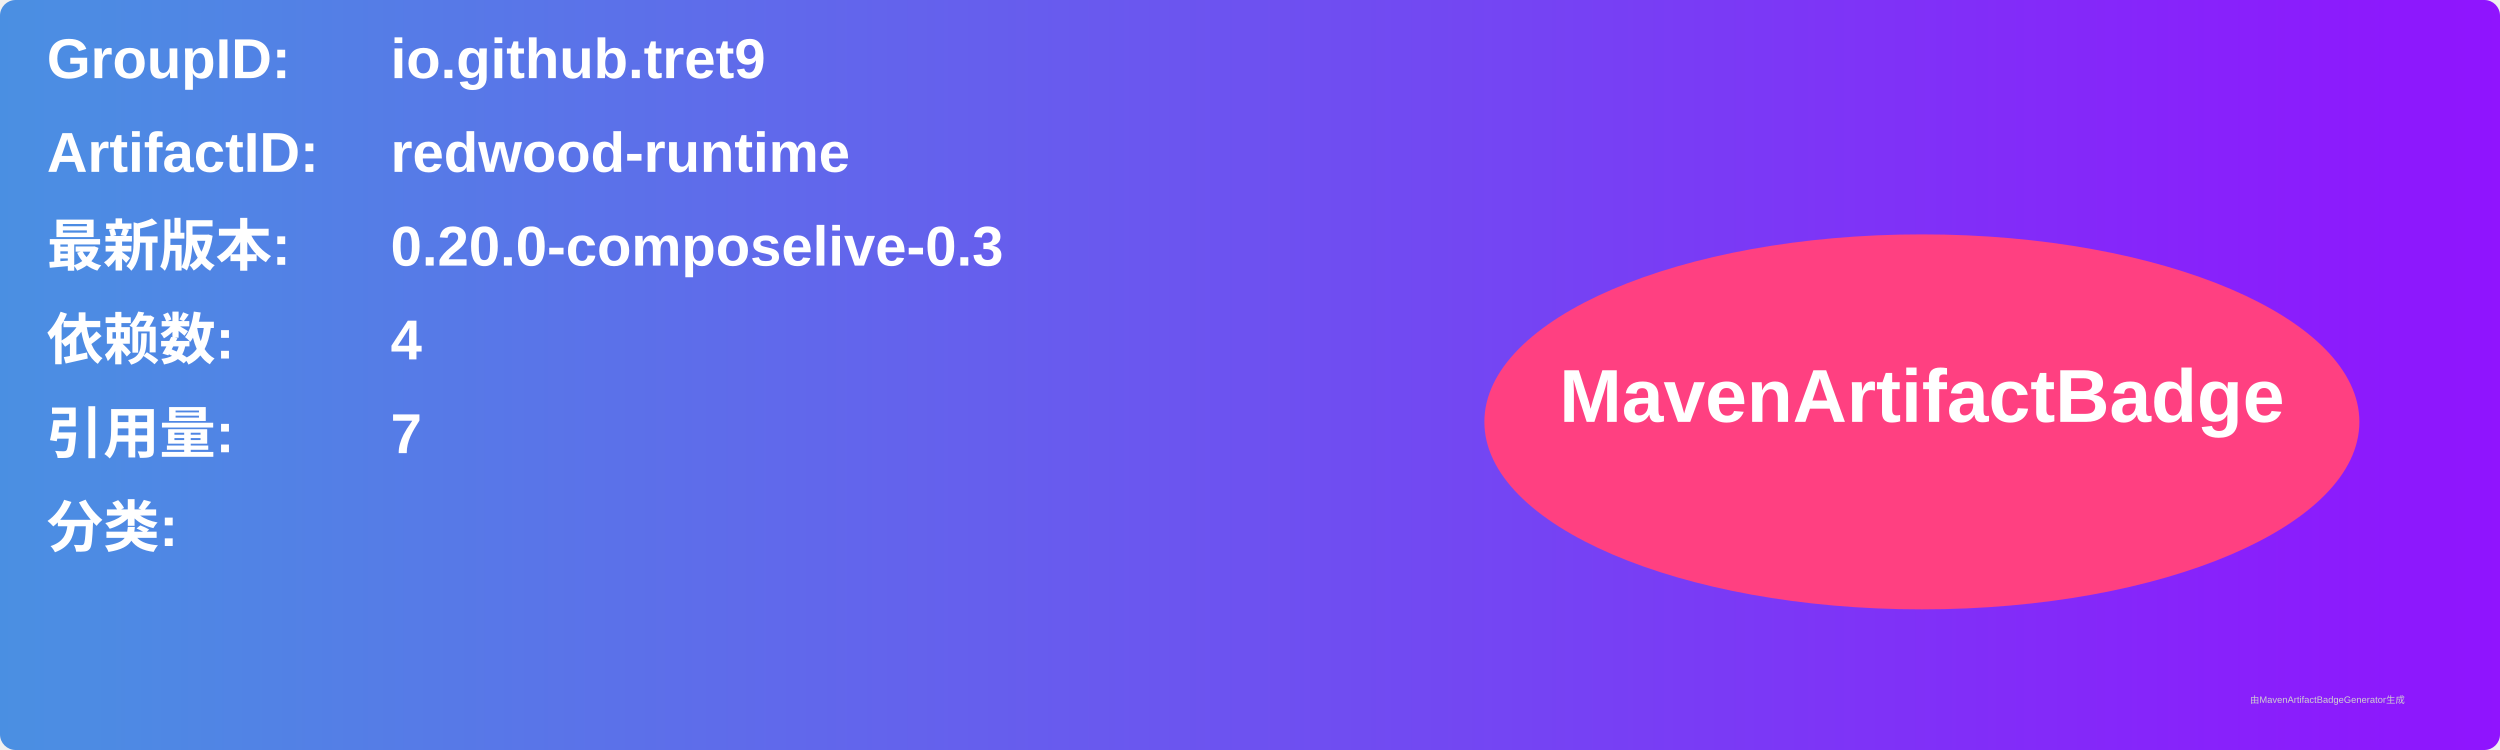
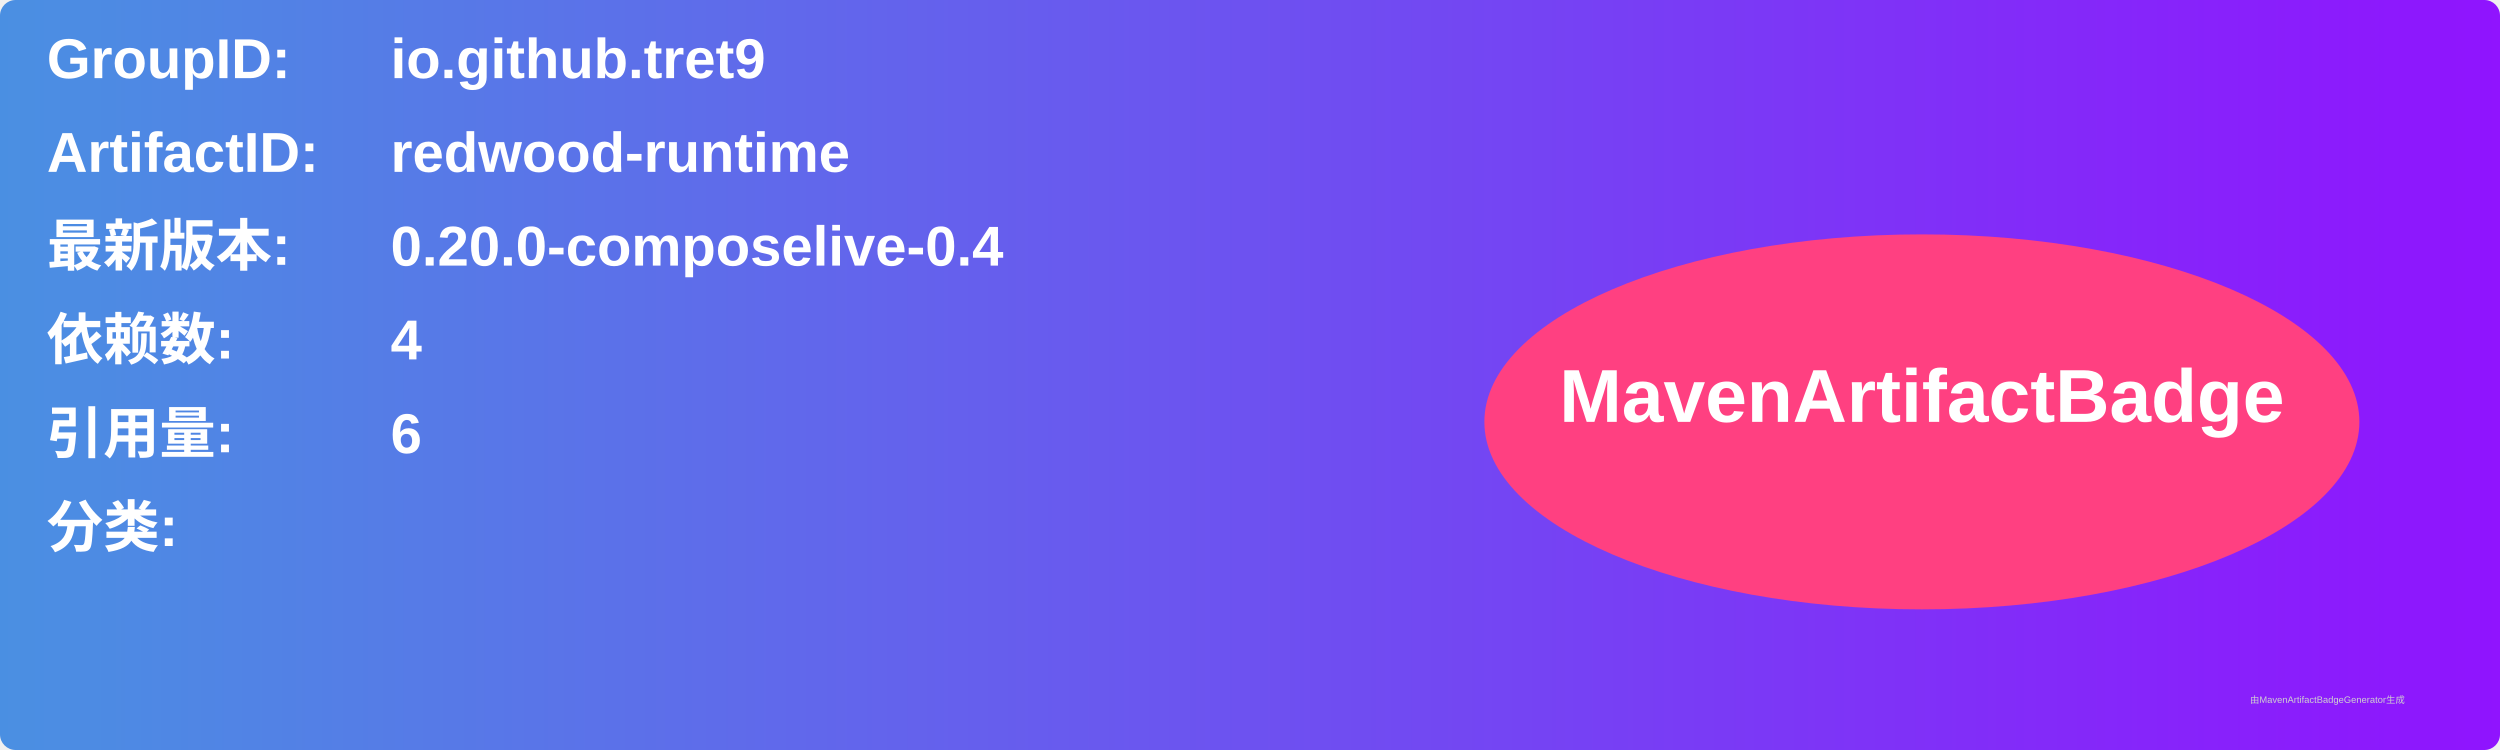
<svg xmlns="http://www.w3.org/2000/svg" width="800" height="240" viewBox="0 0 800 240">
  <linearGradient id="grad" x1="0%" y1="0%" x2="100%" y2="0%">
    <stop offset="0%" stop-color="#4a90e2" />
    <stop offset="100%" stop-color="#9013fe" />
  </linearGradient>
  <rect width="100%" height="100%" rx="5" ry="5" fill="url(#grad)" />
  <g transform="translate(15, 15)">
    <text x="0" y="10" font-family="Arial" font-size="18" fill="white" font-weight="bold" width="260">GroupID:</text>
    <text x="110" y="10" font-family="Arial" font-size="18" fill="white" font-weight="bold" width="460">io.github.tret9</text>
    <text x="0" y="40" font-family="Arial" font-size="18" fill="white" font-weight="bold" width="260">ArtifactID:</text>
    <text x="110" y="40" font-family="Arial" font-size="18" fill="white" font-weight="bold" width="460">redwood-runtime</text>
    <text x="0" y="70" font-family="Arial" font-size="18" fill="white" font-weight="bold">最新版本:</text>
    <text x="110" y="70" font-family="Arial" font-size="18" fill="white" font-weight="bold">
-       <tspan font-weight="bold">0.20.0-composelive-0.3</tspan>
+       <tspan font-weight="bold">0.20.0-composelive-0.4</tspan>
    </text>
    <text x="0" y="100" font-family="Arial" font-size="18" fill="white" font-weight="bold">依赖数: </text>
    <text x="110" y="100" font-family="Arial" font-size="18" fill="white">
      <tspan font-weight="bold">4</tspan>
    </text>
    <text x="0" y="130" font-family="Arial" font-size="18" fill="white" font-weight="bold">引用量: </text>
    <text x="110" y="130" font-family="Arial" font-size="18" fill="white">
-       <tspan font-weight="bold">7</tspan>
+       <tspan font-weight="bold">6</tspan>
    </text>
    <text x="0" y="160" font-family="Arial" font-size="18" fill="white" font-weight="bold">分类:</text>
    <text x="10" y="190" font-family="Arial" font-size="10" fill="white">
      <tspan font-weight="bold" />
    </text>
    <ellipse cx="600" cy="120" rx="140" ry="60" fill="#ff4081" />
    <text x="600" y="120" text-anchor="middle" font-family="Arial" font-size="24" fill="white" font-weight="bold">MavenArtifactBadge</text>
  </g>
  <text x="720" y="225" font-family="Arial" font-size="3" fill="#d0d0d0">由MavenArtifactBadgeGenerator生成</text>
</svg>
